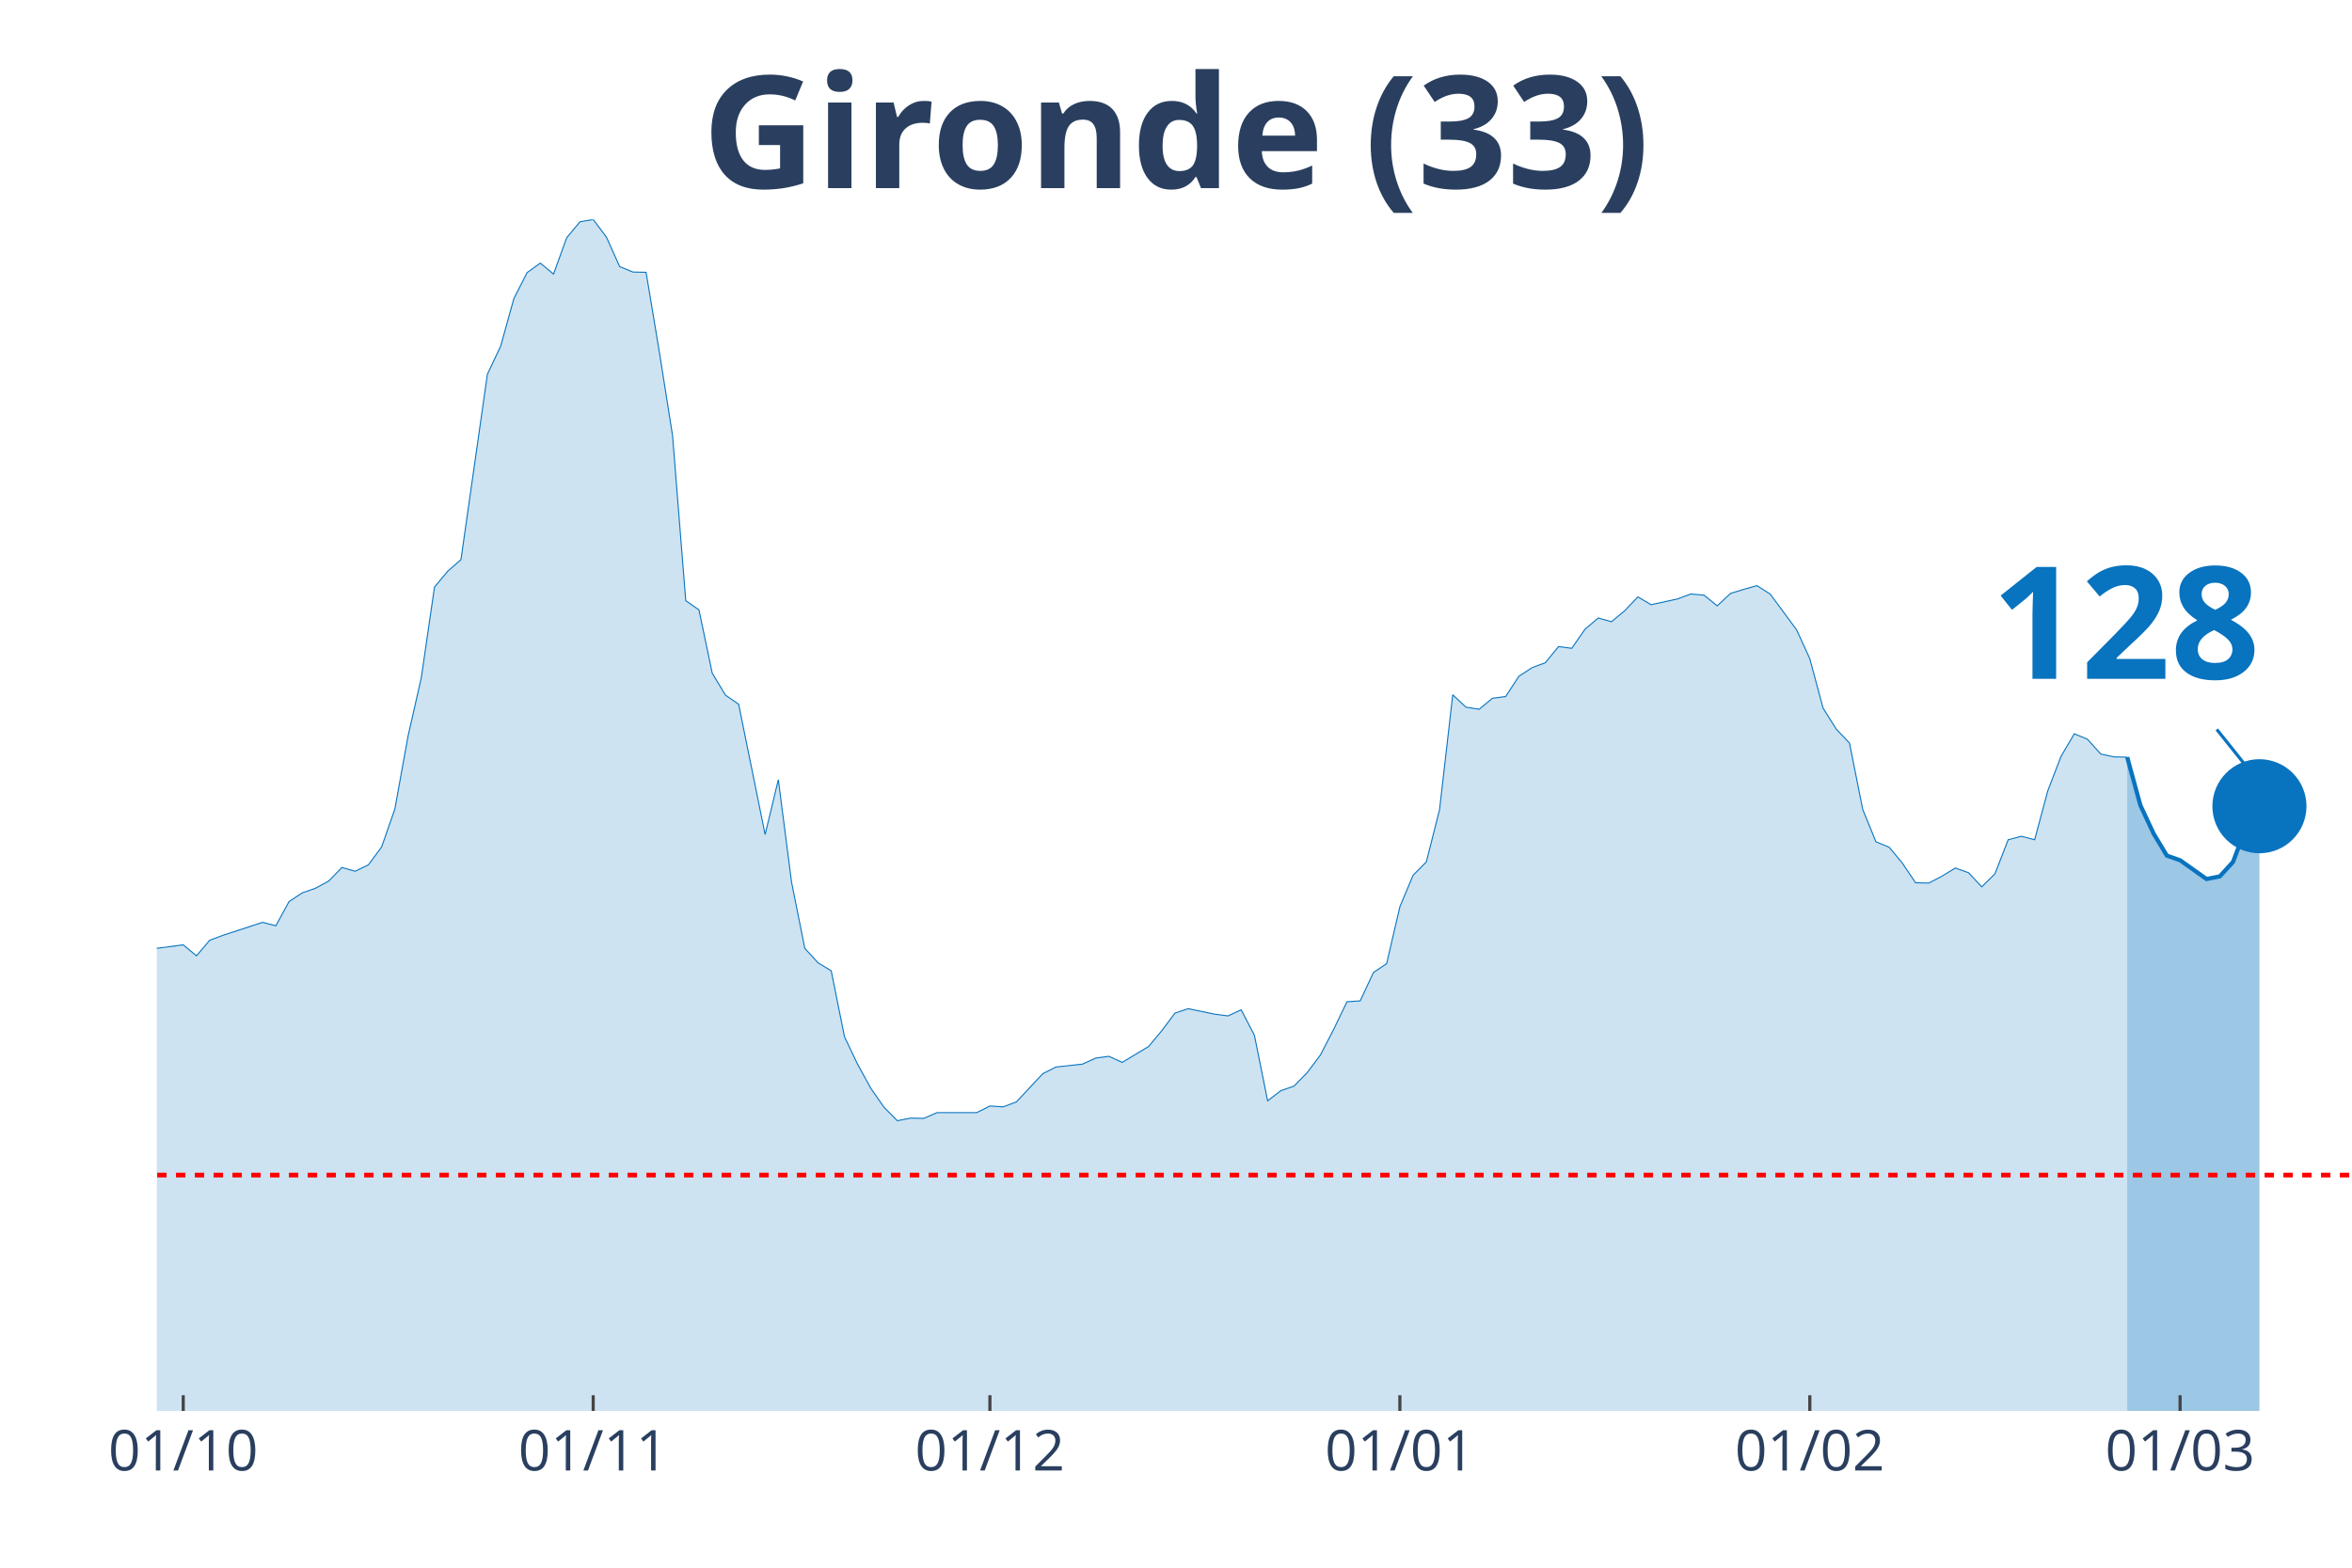
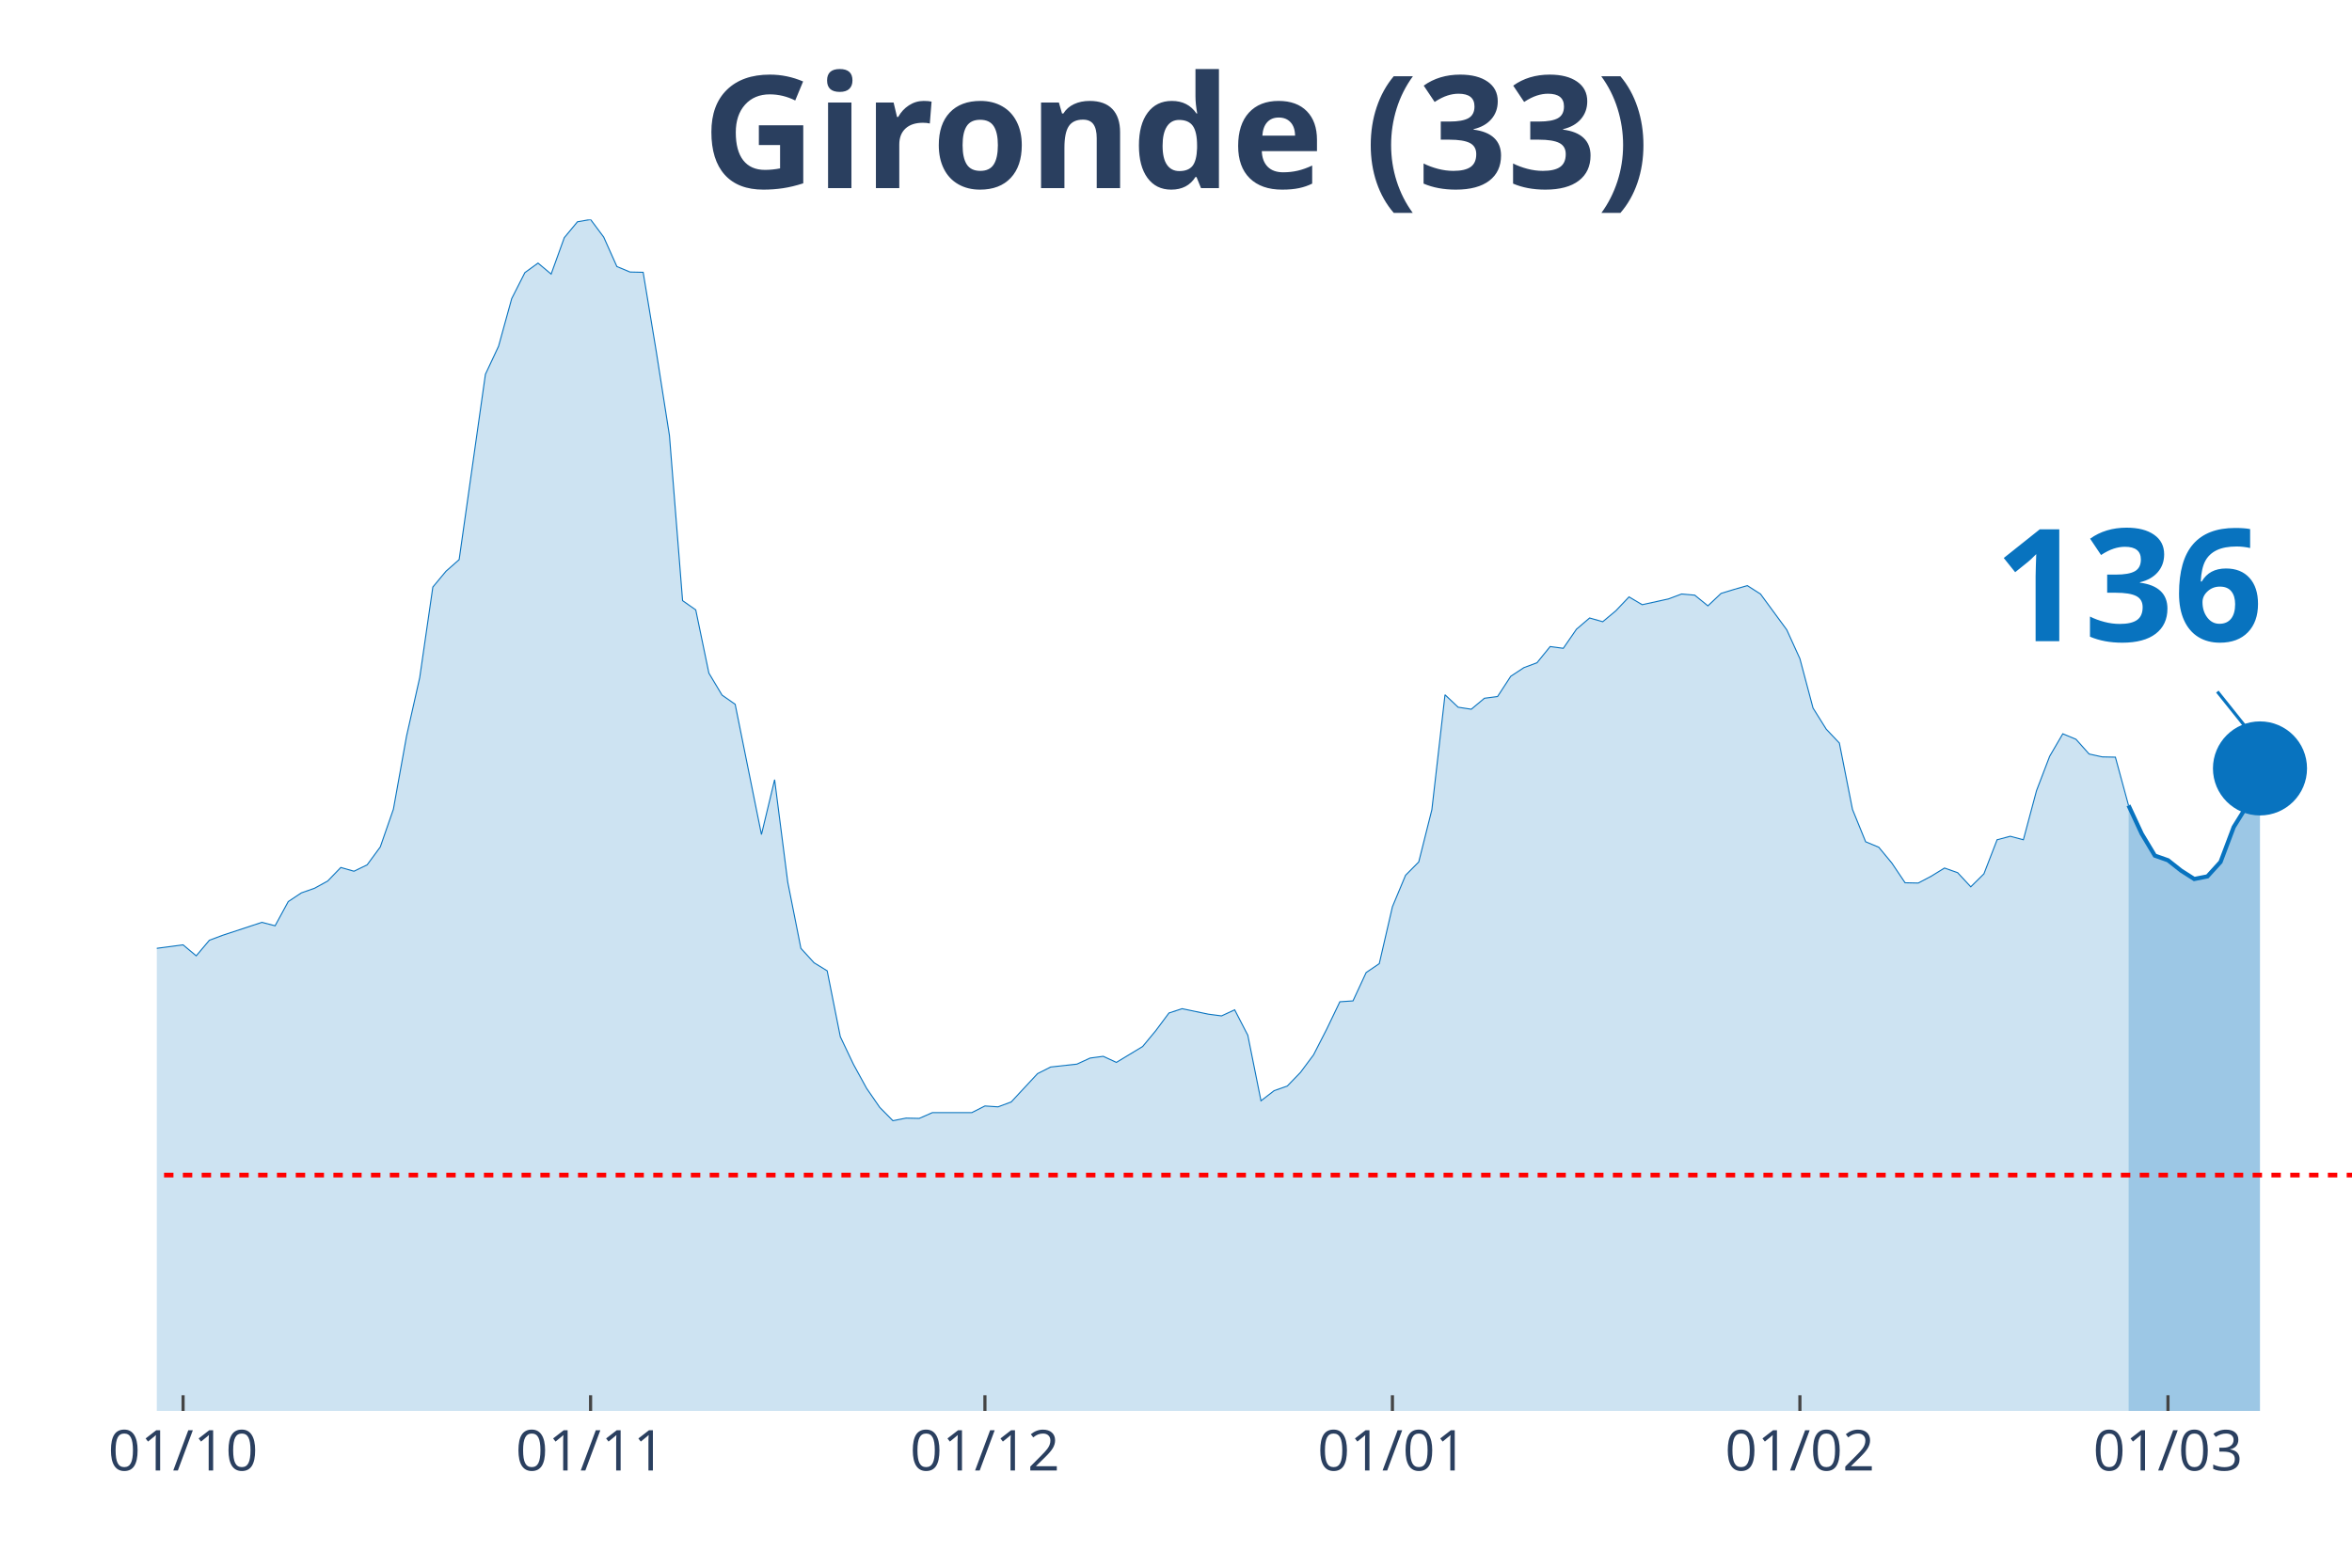
<svg xmlns="http://www.w3.org/2000/svg" class="main-svg" width="1125" height="750" style="" viewBox="0 0 750 500">
  <rect x="0" y="0" width="750" height="500" style="fill: rgb(0, 0, 0); fill-opacity: 0;" />
-   <defs id="defs-cf91aa">
+   <defs id="defs-4a8452">
    <g class="clips">
-       <clipPath id="clipcf91aaxyplot" class="plotclip">
+       <clipPath id="clip4a8452xyplot" class="plotclip">
        <rect width="700" height="380" />
      </clipPath>
-       <clipPath class="axesclip" id="clipcf91aax">
+       <clipPath class="axesclip" id="clip4a8452x">
        <rect x="50" y="0" width="700" height="500" />
      </clipPath>
-       <clipPath class="axesclip" id="clipcf91aay">
+       <clipPath class="axesclip" id="clip4a8452y">
        <rect x="0" y="70" width="750" height="380" />
      </clipPath>
-       <clipPath class="axesclip" id="clipcf91aaxy">
+       <clipPath class="axesclip" id="clip4a8452xy">
        <rect x="50" y="70" width="700" height="380" />
      </clipPath>
    </g>
    <g class="gradients" />
  </defs>
  <g class="bglayer">
    <rect class="bg" x="50" y="70" width="700" height="380" style="fill: rgb(0, 0, 0); fill-opacity: 0; stroke-width: 0;" />
  </g>
  <g class="layer-below">
    <g class="imagelayer" />
    <g class="shapelayer" />
  </g>
  <g class="cartesianlayer">
    <g class="subplot xy">
      <g class="layer-subplot">
        <g class="shapelayer" />
        <g class="imagelayer" />
      </g>
      <g class="gridlayer">
        <g class="x">
-           <path class="xgrid crisp" transform="translate(58.43,0)" d="M0,70v380" style="stroke: rgb(255, 255, 255); stroke-opacity: 1; stroke-width: 1px;" />
-           <path class="xgrid crisp" transform="translate(189.16,0)" d="M0,70v380" style="stroke: rgb(255, 255, 255); stroke-opacity: 1; stroke-width: 1px;" />
-           <path class="xgrid crisp" transform="translate(315.66,0)" d="M0,70v380" style="stroke: rgb(255, 255, 255); stroke-opacity: 1; stroke-width: 1px;" />
-           <path class="xgrid crisp" transform="translate(446.39,0)" d="M0,70v380" style="stroke: rgb(255, 255, 255); stroke-opacity: 1; stroke-width: 1px;" />
-           <path class="xgrid crisp" transform="translate(577.11,0)" d="M0,70v380" style="stroke: rgb(255, 255, 255); stroke-opacity: 1; stroke-width: 1px;" />
-           <path class="xgrid crisp" transform="translate(695.18,0)" d="M0,70v380" style="stroke: rgb(255, 255, 255); stroke-opacity: 1; stroke-width: 1px;" />
+           <path class="xgrid crisp" transform="translate(58.38,0)" d="M0,70v380" style="stroke: rgb(255, 255, 255); stroke-opacity: 1; stroke-width: 1px;" />
+           <path class="xgrid crisp" transform="translate(188.32,0)" d="M0,70v380" style="stroke: rgb(255, 255, 255); stroke-opacity: 1; stroke-width: 1px;" />
+           <path class="xgrid crisp" transform="translate(314.07,0)" d="M0,70v380" style="stroke: rgb(255, 255, 255); stroke-opacity: 1; stroke-width: 1px;" />
+           <path class="xgrid crisp" transform="translate(444.01,0)" d="M0,70v380" style="stroke: rgb(255, 255, 255); stroke-opacity: 1; stroke-width: 1px;" />
+           <path class="xgrid crisp" transform="translate(573.95,0)" d="M0,70v380" style="stroke: rgb(255, 255, 255); stroke-opacity: 1; stroke-width: 1px;" />
+           <path class="xgrid crisp" transform="translate(691.32,0)" d="M0,70v380" style="stroke: rgb(255, 255, 255); stroke-opacity: 1; stroke-width: 1px;" />
        </g>
        <g class="y" />
      </g>
      <g class="zerolinelayer" />
      <path class="xlines-below" />
      <path class="ylines-below" />
      <g class="overlines-below" />
      <g class="xaxislayer-below" />
      <g class="yaxislayer-below" />
      <g class="overaxes-below" />
-       <g class="plot" transform="translate(50, 70)" clip-path="url('#clipcf91aaxyplot')">
+       <g class="plot" transform="translate(50, 70)" clip-path="url('#clip4a8452xyplot')">
        <g class="scatterlayer mlayer">
-           <g class="trace scatter traced4cf0a" style="stroke-miterlimit: 2;">
+           <g class="trace scatter trace7c71ef" style="stroke-miterlimit: 2;">
            <g class="fills">
              <g>
-                 <path class="js-fill" d="M628.31,380L-573.49,380L-573.49,377.61L-476.51,378.53L-472.29,378.62L-383.73,377.33L-379.52,377.33L-328.92,374.2L-324.7,373L-278.31,368.21L-274.1,369.59L-257.23,373.28L-253.01,372.91L-240.36,370.24L-236.14,368.58L-227.71,368.49L-223.49,365.36L-215.06,359L-210.84,354.58L-193.98,342.61L-189.76,328.7L-156.02,239.46L-151.81,212.56L-147.59,195.25L-143.37,191.29L-139.16,190.37L-134.94,169.28L-130.72,151.13L-126.51,128.11L-122.29,126.91L-118.07,116.78L-113.86,119.18L-109.64,118.72L-105.42,114.29L-101.2,126.08L-96.99,141.28L-92.77,145.15L-88.55,155.65L-84.34,157.95L-80.12,160.99L-75.9,168.17L-71.69,160.71L-67.47,162.37L-63.25,166.24L-59.04,166.05L-54.82,164.4L-50.6,166.79L-46.39,174.9L-42.17,191.93L-37.95,200.87L-33.73,214.04L-29.52,222.14L-25.3,225.18L-16.87,227.85L-12.65,232.92L-8.43,235.87L-4.22,233.01L8.43,231.35L12.65,234.85L16.87,229.88L21.08,228.31L33.73,224.17L37.95,225.27L42.17,217.54L46.39,214.77L50.6,213.3L54.82,211L59.04,206.67L63.25,207.87L67.47,205.84L71.69,200.13L75.9,188.07L80.12,164.76L84.34,146.16L88.55,117.24L92.77,112.18L96.99,108.49L105.42,49.37L109.64,40.43L113.86,25.24L118.07,16.95L122.29,13.91L126.51,17.41L130.72,5.8L134.94,0.74L139.16,0L143.37,5.62L147.59,15.01L151.81,16.76L156.02,16.85L160.24,42.18L164.46,68.89L168.67,121.57L172.89,124.52L177.11,144.69L181.33,151.69L185.54,154.63L193.98,196.17L198.19,178.67L202.41,211.37L206.63,232.46L210.84,237.06L215.06,239.64L219.28,260.64L223.49,269.48L227.71,277.13L231.93,283.2L236.14,287.44L240.36,286.61L244.58,286.7L248.8,284.86L261.45,284.86L265.66,282.74L269.88,283.02L274.1,281.45L282.53,272.43L286.75,270.31L295.18,269.39L299.4,267.46L303.61,266.9L307.83,268.84L316.27,263.77L320.48,258.71L324.7,253.09L328.92,251.71L337.35,253.46L341.57,254.01L345.78,252.07L350,260.18L354.22,281.09L358.43,277.86L362.65,276.39L366.87,272.06L371.08,266.44L375.3,258.25L379.52,249.5L383.73,249.22L387.95,240.19L392.17,237.34L396.39,219.2L400.6,209.16L404.82,204.92L409.04,188.25L413.25,151.59L417.47,155.56L421.69,156.2L425.9,152.7L430.12,152.15L434.34,145.7L438.55,142.94L442.77,141.37L446.99,136.21L451.2,136.77L455.42,130.69L459.64,127.1L463.86,128.29L468.07,124.79L472.29,120.37L476.51,122.86L484.94,121.02L489.16,119.45L493.37,119.82L497.59,123.23L501.81,119.27L506.02,117.98L510.24,116.78L514.46,119.45L522.89,130.87L527.11,140.08L531.33,155.83L535.54,162.55L539.76,166.98L543.98,188.16L548.19,198.47L552.41,200.22L556.63,205.29L560.84,211.55L565.06,211.64L569.28,209.43L573.49,206.85L577.71,208.33L581.93,212.84L586.14,208.7L590.36,197.83L594.58,196.72L598.8,197.83L603.01,182.17L607.23,171.21L611.45,164.03L615.66,165.78L619.88,170.48L624.1,171.4L628.31,171.49" style="fill: rgb(8, 115, 191); fill-opacity: 0.2; stroke-width: 0;" />
+                 <path class="js-fill" d="M628.74,380L-570.06,380L-570.06,377.61L-477.84,379.26L-473.65,378.53L-360.48,376.59L-356.29,376.41L-318.56,372.26L-314.37,371.71L-268.26,371.07L-264.07,373.28L-238.92,370.24L-234.73,368.58L-226.35,368.49L-222.16,365.36L-213.77,359L-209.58,354.58L-192.81,342.61L-188.62,328.7L-155.09,239.46L-150.9,212.56L-146.71,195.25L-142.51,191.29L-138.32,190.37L-134.13,169.28L-129.94,151.13L-125.75,128.11L-121.56,126.91L-117.37,116.78L-113.17,119.18L-108.98,118.72L-104.79,114.29L-100.6,126.08L-96.41,141.28L-92.22,145.15L-88.02,155.65L-83.83,157.95L-79.64,160.99L-75.45,168.17L-71.26,160.71L-67.07,162.37L-62.87,166.24L-58.68,166.05L-54.49,164.4L-50.3,166.79L-46.11,174.9L-41.92,191.93L-37.72,200.87L-33.53,214.04L-29.34,222.14L-25.15,225.18L-16.77,227.85L-12.57,232.92L-8.38,235.87L-4.19,233.01L8.38,231.35L12.57,234.85L16.77,229.88L20.96,228.31L33.53,224.17L37.72,225.27L41.92,217.54L46.11,214.77L50.3,213.3L54.49,211L58.68,206.67L62.87,207.87L67.07,205.84L71.26,200.13L75.45,188.07L79.64,164.76L83.83,146.16L88.02,117.24L92.22,112.18L96.41,108.49L104.79,49.37L108.98,40.43L113.17,25.24L117.37,16.95L121.56,13.91L125.75,17.41L129.94,5.8L134.13,0.74L138.32,0L142.51,5.62L146.71,15.01L150.9,16.76L155.09,16.85L159.28,42.18L163.47,68.89L167.66,121.57L171.86,124.52L176.05,144.69L180.24,151.69L184.43,154.63L192.81,196.17L197.01,178.67L201.2,211.37L205.39,232.46L209.58,237.06L213.77,239.64L217.96,260.64L222.16,269.48L226.35,277.13L230.54,283.2L234.73,287.44L238.92,286.61L243.11,286.7L247.31,284.86L259.88,284.86L264.07,282.74L268.26,283.02L272.46,281.45L280.84,272.43L285.03,270.31L293.41,269.39L297.6,267.46L301.8,266.9L305.99,268.84L314.37,263.77L318.56,258.71L322.75,253.09L326.95,251.71L335.33,253.46L339.52,254.01L343.71,252.07L347.9,260.18L352.1,281.09L356.29,277.86L360.48,276.39L364.67,272.06L368.86,266.44L373.05,258.25L377.25,249.5L381.44,249.22L385.63,240.19L389.82,237.34L394.01,219.2L398.2,209.16L402.4,204.92L406.59,188.25L410.78,151.59L414.97,155.56L419.16,156.2L423.35,152.7L427.54,152.15L431.74,145.7L435.93,142.94L440.12,141.37L444.31,136.21L448.5,136.77L452.69,130.69L456.89,127.1L461.08,128.29L465.27,124.79L469.46,120.37L473.65,122.86L482.04,121.02L486.23,119.45L490.42,119.82L494.61,123.23L498.8,119.27L502.99,117.98L507.19,116.78L511.38,119.45L519.76,130.87L523.95,140.08L528.14,155.83L532.34,162.55L536.53,166.98L540.72,188.16L544.91,198.47L549.1,200.22L553.29,205.29L557.49,211.55L561.68,211.64L565.87,209.43L570.06,206.85L574.25,208.33L578.44,212.84L582.63,208.7L586.83,197.83L591.02,196.72L595.21,197.83L599.4,182.17L603.59,171.21L607.78,164.03L611.98,165.78L616.17,170.48L620.36,171.4L624.55,171.49L628.74,186.87" style="fill: rgb(8, 115, 191); fill-opacity: 0.2; stroke-width: 0;" />
              </g>
            </g>
            <g class="errorbars" />
            <g class="lines">
-               <path class="js-line" d="M-573.49,377.61L-476.51,378.53L-472.29,378.62L-383.73,377.33L-379.52,377.33L-328.92,374.2L-324.7,373L-278.31,368.21L-274.1,369.59L-257.23,373.28L-253.01,372.91L-240.36,370.24L-236.14,368.58L-227.71,368.49L-223.49,365.36L-215.06,359L-210.84,354.58L-193.98,342.61L-189.76,328.7L-156.02,239.46L-151.81,212.56L-147.59,195.25L-143.37,191.29L-139.16,190.37L-134.94,169.28L-130.72,151.13L-126.51,128.11L-122.29,126.91L-118.07,116.78L-113.86,119.18L-109.64,118.72L-105.42,114.29L-101.2,126.08L-96.99,141.28L-92.77,145.15L-88.55,155.65L-84.34,157.95L-80.12,160.99L-75.9,168.17L-71.69,160.71L-67.47,162.37L-63.25,166.24L-59.04,166.05L-54.82,164.4L-50.6,166.79L-46.39,174.9L-42.17,191.93L-37.95,200.87L-33.73,214.04L-29.52,222.14L-25.3,225.18L-16.87,227.85L-12.65,232.92L-8.43,235.87L-4.22,233.01L8.43,231.35L12.65,234.85L16.87,229.88L21.08,228.31L33.73,224.17L37.95,225.27L42.17,217.54L46.39,214.77L50.6,213.3L54.82,211L59.04,206.67L63.25,207.87L67.47,205.84L71.69,200.13L75.9,188.07L80.12,164.76L84.34,146.16L88.55,117.24L92.77,112.18L96.99,108.49L105.42,49.37L109.64,40.43L113.86,25.24L118.07,16.95L122.29,13.91L126.51,17.41L130.72,5.8L134.94,0.74L139.16,0L143.37,5.62L147.59,15.01L151.81,16.76L156.02,16.85L160.24,42.18L164.46,68.89L168.67,121.57L172.89,124.52L177.11,144.69L181.33,151.69L185.54,154.63L193.98,196.17L198.19,178.67L202.41,211.37L206.63,232.46L210.84,237.06L215.06,239.64L219.28,260.64L223.49,269.48L227.71,277.13L231.93,283.2L236.14,287.44L240.36,286.61L244.58,286.7L248.8,284.86L261.45,284.86L265.66,282.74L269.88,283.02L274.1,281.45L282.53,272.43L286.75,270.31L295.18,269.39L299.4,267.46L303.61,266.9L307.83,268.84L316.27,263.77L320.48,258.71L324.7,253.09L328.92,251.71L337.35,253.46L341.57,254.01L345.78,252.07L350,260.18L354.22,281.09L358.43,277.86L362.65,276.39L366.87,272.06L371.08,266.44L375.3,258.25L379.52,249.5L383.73,249.22L387.95,240.19L392.17,237.34L396.39,219.2L400.6,209.16L404.82,204.92L409.04,188.25L413.25,151.59L417.47,155.56L421.69,156.2L425.9,152.7L430.12,152.15L434.34,145.7L438.55,142.94L442.77,141.37L446.99,136.21L451.2,136.77L455.42,130.69L459.64,127.1L463.86,128.29L468.07,124.79L472.29,120.37L476.51,122.86L484.94,121.02L489.16,119.45L493.37,119.82L497.59,123.23L501.81,119.27L506.02,117.98L510.24,116.78L514.46,119.45L522.89,130.87L527.11,140.08L531.33,155.83L535.54,162.55L539.76,166.98L543.98,188.16L548.19,198.47L552.41,200.22L556.63,205.29L560.84,211.55L565.06,211.64L569.28,209.43L573.49,206.85L577.71,208.33L581.93,212.84L586.14,208.7L590.36,197.83L594.58,196.72L598.8,197.83L603.01,182.17L607.23,171.21L611.45,164.03L615.66,165.78L619.88,170.48L624.1,171.4L628.31,171.49" style="vector-effect: non-scaling-stroke; fill: none; stroke: rgb(8, 115, 191); stroke-opacity: 1; stroke-width: 0.5px; opacity: 1;" />
+               <path class="js-line" d="M-570.06,377.61L-477.84,379.26L-473.65,378.53L-360.48,376.59L-356.29,376.41L-318.56,372.26L-314.37,371.71L-268.26,371.07L-264.07,373.28L-238.92,370.24L-234.73,368.58L-226.35,368.49L-222.16,365.36L-213.77,359L-209.58,354.58L-192.81,342.61L-188.62,328.7L-155.09,239.46L-150.9,212.56L-146.71,195.25L-142.51,191.29L-138.32,190.37L-134.13,169.28L-129.94,151.13L-125.75,128.11L-121.56,126.91L-117.37,116.78L-113.17,119.18L-108.98,118.72L-104.79,114.29L-100.6,126.08L-96.41,141.28L-92.22,145.15L-88.02,155.65L-83.83,157.95L-79.64,160.99L-75.45,168.17L-71.26,160.71L-67.07,162.37L-62.87,166.24L-58.68,166.05L-54.49,164.4L-50.3,166.79L-46.11,174.9L-41.92,191.93L-37.72,200.87L-33.53,214.04L-29.34,222.14L-25.15,225.18L-16.77,227.85L-12.57,232.92L-8.38,235.87L-4.19,233.01L8.38,231.35L12.57,234.85L16.77,229.88L20.96,228.31L33.53,224.17L37.72,225.27L41.92,217.54L46.11,214.77L50.3,213.3L54.49,211L58.68,206.67L62.87,207.87L67.07,205.84L71.26,200.13L75.45,188.07L79.64,164.76L83.83,146.16L88.02,117.24L92.22,112.18L96.41,108.49L104.79,49.37L108.98,40.43L113.17,25.24L117.37,16.95L121.56,13.91L125.75,17.41L129.94,5.8L134.13,0.74L138.32,0L142.51,5.62L146.71,15.01L150.9,16.76L155.09,16.85L159.28,42.18L163.47,68.89L167.66,121.57L171.86,124.52L176.05,144.69L180.24,151.69L184.43,154.63L192.81,196.17L197.01,178.67L201.2,211.37L205.39,232.46L209.58,237.06L213.77,239.64L217.96,260.64L222.16,269.48L226.35,277.13L230.54,283.2L234.73,287.44L238.92,286.61L243.11,286.7L247.31,284.86L259.88,284.86L264.07,282.74L268.26,283.02L272.46,281.45L280.84,272.43L285.03,270.31L293.41,269.39L297.6,267.46L301.8,266.9L305.99,268.84L314.37,263.77L318.56,258.71L322.75,253.09L326.95,251.71L335.33,253.46L339.52,254.01L343.71,252.07L347.9,260.18L352.1,281.09L356.29,277.86L360.48,276.39L364.67,272.06L368.86,266.44L373.05,258.25L377.25,249.5L381.44,249.22L385.63,240.19L389.82,237.34L394.01,219.2L398.2,209.16L402.4,204.92L406.59,188.25L410.78,151.59L414.97,155.56L419.16,156.2L423.35,152.7L427.54,152.15L431.74,145.7L435.93,142.94L440.12,141.37L444.31,136.21L448.5,136.77L452.69,130.69L456.89,127.1L461.08,128.29L465.27,124.79L469.46,120.37L473.65,122.86L482.04,121.02L486.23,119.45L490.42,119.82L494.61,123.23L498.8,119.27L502.99,117.98L507.19,116.78L511.38,119.45L519.76,130.87L523.95,140.08L528.14,155.83L532.34,162.55L536.53,166.98L540.72,188.16L544.91,198.47L549.1,200.22L553.29,205.29L557.49,211.55L561.68,211.64L565.87,209.43L570.06,206.85L574.25,208.33L578.44,212.84L582.63,208.7L586.83,197.83L591.02,196.72L595.21,197.83L599.4,182.17L603.59,171.21L607.78,164.03L611.98,165.78L616.17,170.48L620.36,171.4L624.55,171.49L628.74,186.87" style="vector-effect: non-scaling-stroke; fill: none; stroke: rgb(8, 115, 191); stroke-opacity: 1; stroke-width: 0.5px; opacity: 1;" />
            </g>
            <g class="points" />
            <g class="text" />
          </g>
-           <g class="trace scatter trace34e16c" style="stroke-miterlimit: 2;">
+           <g class="trace scatter tracea17db5" style="stroke-miterlimit: 2;">
            <g class="fills">
              <g>
-                 <path class="js-fill" d="M670.48,380L628.31,380L628.31,171.49L632.53,186.87L636.75,195.89L640.96,202.89L645.18,204.37L653.61,210.35L657.83,209.52L662.05,204.92L666.27,193.78L670.48,187.14" style="fill: rgb(8, 115, 191); fill-opacity: 0.4; stroke-width: 0;" />
+                 <path class="js-fill" d="M670.66,380L628.74,380L628.74,186.87L632.93,195.89L637.13,202.89L641.32,204.37L645.51,207.68L649.7,210.35L653.89,209.52L658.08,204.92L662.28,193.78L666.47,187.05L670.66,175.08" style="fill: rgb(8, 115, 191); fill-opacity: 0.4; stroke-width: 0;" />
              </g>
            </g>
            <g class="errorbars" />
            <g class="lines">
-               <path class="js-line" d="M628.31,171.49L632.53,186.87L636.75,195.89L640.96,202.89L645.18,204.37L653.61,210.35L657.83,209.52L662.05,204.92L666.27,193.78L670.48,187.14" style="vector-effect: non-scaling-stroke; fill: none; stroke: rgb(8, 115, 191); stroke-opacity: 1; stroke-width: 2px; opacity: 1;" />
+               <path class="js-line" d="M628.74,186.87L632.93,195.89L637.13,202.89L641.32,204.37L645.51,207.68L649.7,210.35L653.89,209.52L658.08,204.92L662.28,193.78L666.47,187.05L670.66,175.08" style="vector-effect: non-scaling-stroke; fill: none; stroke: rgb(8, 115, 191); stroke-opacity: 1; stroke-width: 2px; opacity: 1;" />
            </g>
            <g class="points" />
            <g class="text" />
          </g>
-           <g class="trace scatter trace4f4d00" style="stroke-miterlimit: 2; opacity: 1;">
+           <g class="trace scatter traceca0e02" style="stroke-miterlimit: 2; opacity: 1;">
            <g class="fills" />
            <g class="errorbars" />
            <g class="lines" />
            <g class="points">
-               <path class="point" transform="translate(670.48,187.14)" d="M15,0A15,15 0 1,1 0,-15A15,15 0 0,1 15,0Z" style="opacity: 1; stroke-width: 0px; fill: rgb(8, 115, 191); fill-opacity: 1;" />
+               <path class="point" transform="translate(670.66,175.08)" d="M15,0A15,15 0 1,1 0,-15A15,15 0 0,1 15,0Z" style="opacity: 1; stroke-width: 0px; fill: rgb(8, 115, 191); fill-opacity: 1;" />
            </g>
            <g class="text" />
          </g>
        </g>
      </g>
      <g class="overplot" />
      <path class="xlines-above crisp" style="fill: none; stroke-width: 1px; stroke: rgb(0, 0, 0); stroke-opacity: 0;" d="" />
      <path class="ylines-above crisp" style="fill: none;" d="M0,0" />
      <g class="overlines-above" />
      <g class="xaxislayer-above">
-         <path class="xtick ticks crisp" d="M0,450v-5" transform="translate(58.43,0)" style="stroke: rgb(68, 68, 68); stroke-opacity: 1; stroke-width: 1px;" />
-         <path class="xtick ticks crisp" d="M0,450v-5" transform="translate(189.16,0)" style="stroke: rgb(68, 68, 68); stroke-opacity: 1; stroke-width: 1px;" />
-         <path class="xtick ticks crisp" d="M0,450v-5" transform="translate(315.66,0)" style="stroke: rgb(68, 68, 68); stroke-opacity: 1; stroke-width: 1px;" />
-         <path class="xtick ticks crisp" d="M0,450v-5" transform="translate(446.39,0)" style="stroke: rgb(68, 68, 68); stroke-opacity: 1; stroke-width: 1px;" />
-         <path class="xtick ticks crisp" d="M0,450v-5" transform="translate(577.11,0)" style="stroke: rgb(68, 68, 68); stroke-opacity: 1; stroke-width: 1px;" />
-         <path class="xtick ticks crisp" d="M0,450v-5" transform="translate(695.18,0)" style="stroke: rgb(68, 68, 68); stroke-opacity: 1; stroke-width: 1px;" />
+         <path class="xtick ticks crisp" d="M0,450v-5" transform="translate(58.38,0)" style="stroke: rgb(68, 68, 68); stroke-opacity: 1; stroke-width: 1px;" />
+         <path class="xtick ticks crisp" d="M0,450v-5" transform="translate(188.32,0)" style="stroke: rgb(68, 68, 68); stroke-opacity: 1; stroke-width: 1px;" />
+         <path class="xtick ticks crisp" d="M0,450v-5" transform="translate(314.07,0)" style="stroke: rgb(68, 68, 68); stroke-opacity: 1; stroke-width: 1px;" />
+         <path class="xtick ticks crisp" d="M0,450v-5" transform="translate(444.01,0)" style="stroke: rgb(68, 68, 68); stroke-opacity: 1; stroke-width: 1px;" />
+         <path class="xtick ticks crisp" d="M0,450v-5" transform="translate(573.95,0)" style="stroke: rgb(68, 68, 68); stroke-opacity: 1; stroke-width: 1px;" />
+         <path class="xtick ticks crisp" d="M0,450v-5" transform="translate(691.32,0)" style="stroke: rgb(68, 68, 68); stroke-opacity: 1; stroke-width: 1px;" />
        <g class="xtick">
-           <text text-anchor="middle" x="0" y="469" transform="translate(58.43,0)" style="font-family: 'Open Sans', verdana, arial, sans-serif; font-size: 18px; fill: rgb(42, 63, 95); fill-opacity: 1; white-space: pre;">01/10</text>
+           <text text-anchor="middle" x="0" y="469" transform="translate(58.38,0)" style="font-family: 'Open Sans', verdana, arial, sans-serif; font-size: 18px; fill: rgb(42, 63, 95); fill-opacity: 1; white-space: pre;">01/10</text>
        </g>
        <g class="xtick">
-           <text text-anchor="middle" x="0" y="469" transform="translate(189.16,0)" style="font-family: 'Open Sans', verdana, arial, sans-serif; font-size: 18px; fill: rgb(42, 63, 95); fill-opacity: 1; white-space: pre;">01/11</text>
+           <text text-anchor="middle" x="0" y="469" transform="translate(188.32,0)" style="font-family: 'Open Sans', verdana, arial, sans-serif; font-size: 18px; fill: rgb(42, 63, 95); fill-opacity: 1; white-space: pre;">01/11</text>
        </g>
        <g class="xtick">
-           <text text-anchor="middle" x="0" y="469" transform="translate(315.66,0)" style="font-family: 'Open Sans', verdana, arial, sans-serif; font-size: 18px; fill: rgb(42, 63, 95); fill-opacity: 1; white-space: pre;">01/12</text>
+           <text text-anchor="middle" x="0" y="469" transform="translate(314.07,0)" style="font-family: 'Open Sans', verdana, arial, sans-serif; font-size: 18px; fill: rgb(42, 63, 95); fill-opacity: 1; white-space: pre;">01/12</text>
        </g>
        <g class="xtick">
-           <text text-anchor="middle" x="0" y="469" transform="translate(446.39,0)" style="font-family: 'Open Sans', verdana, arial, sans-serif; font-size: 18px; fill: rgb(42, 63, 95); fill-opacity: 1; white-space: pre;">01/01</text>
+           <text text-anchor="middle" x="0" y="469" transform="translate(444.01,0)" style="font-family: 'Open Sans', verdana, arial, sans-serif; font-size: 18px; fill: rgb(42, 63, 95); fill-opacity: 1; white-space: pre;">01/01</text>
        </g>
        <g class="xtick">
-           <text text-anchor="middle" x="0" y="469" transform="translate(577.11,0)" style="font-family: 'Open Sans', verdana, arial, sans-serif; font-size: 18px; fill: rgb(42, 63, 95); fill-opacity: 1; white-space: pre;">01/02</text>
+           <text text-anchor="middle" x="0" y="469" transform="translate(573.95,0)" style="font-family: 'Open Sans', verdana, arial, sans-serif; font-size: 18px; fill: rgb(42, 63, 95); fill-opacity: 1; white-space: pre;">01/02</text>
        </g>
        <g class="xtick">
-           <text text-anchor="middle" x="0" y="469" transform="translate(695.18,0)" style="font-family: 'Open Sans', verdana, arial, sans-serif; font-size: 18px; fill: rgb(42, 63, 95); fill-opacity: 1; white-space: pre;">01/03</text>
+           <text text-anchor="middle" x="0" y="469" transform="translate(691.32,0)" style="font-family: 'Open Sans', verdana, arial, sans-serif; font-size: 18px; fill: rgb(42, 63, 95); fill-opacity: 1; white-space: pre;">01/03</text>
        </g>
      </g>
      <g class="yaxislayer-above" />
      <g class="overaxes-above" />
    </g>
  </g>
  <g class="polarlayer" />
  <g class="ternarylayer" />
  <g class="geolayer" />
  <g class="funnelarealayer" />
  <g class="pielayer" />
  <g class="treemaplayer" />
  <g class="sunburstlayer" />
  <g class="glimages" />
-   <defs id="topdefs-cf91aa">
+   <defs id="topdefs-4a8452">
    <g class="clips" />
  </defs>
  <g class="layer-above">
    <g class="imagelayer" />
    <g class="shapelayer">
-       <path data-index="0" fill-rule="evenodd" d="M-2319.88,374.78L762.65,374.78" clip-path="url('#clipcf91aaxy')" style="opacity: 1; stroke: rgb(255, 0, 0); stroke-opacity: 1; fill: rgb(0, 0, 0); fill-opacity: 0; stroke-dasharray: 3px, 3px; stroke-width: 1.5px;" />
+       <path data-index="0" fill-rule="evenodd" d="M-2305.69,374.78L758.38,374.78" clip-path="url('#clip4a8452xy')" style="opacity: 1; stroke: rgb(255, 0, 0); stroke-opacity: 1; fill: rgb(0, 0, 0); fill-opacity: 0; stroke-dasharray: 3px, 3px; stroke-width: 1.5px;" />
    </g>
  </g>
  <g class="infolayer">
    <g class="g-gtitle">
      <text class="gtitle" x="375" y="25" text-anchor="middle" dy="0.7em" style="font-family: 'Open Sans', verdana, arial, sans-serif; font-size: 50px; fill: rgb(42, 63, 95); opacity: 1; font-weight: normal; white-space: pre;">
        <tspan style="font-weight:bold">Gironde (33)</tspan>
      </text>
    </g>
    <g class="g-xtitle" />
    <g class="annotation" data-index="0" style="opacity: 1;">
-       <g class="annotation-text-g" transform="rotate(0,678.48,197.14)">
-         <g class="cursor-pointer" transform="translate(620, 161)">
+       <g class="annotation-text-g" transform="rotate(0,678.66,185.08)">
+         <g class="cursor-pointer" transform="translate(621, 149)">
          <rect class="bg" x="0.5" y="0.5" width="115" height="71" style="stroke-width: 1px; stroke: rgb(0, 0, 0); stroke-opacity: 0; fill: rgb(255, 255, 255); fill-opacity: 0.6;" />
          <text class="annotation-text" text-anchor="middle" x="57.812" y="55.5" style="font-family: 'Open Sans', verdana, arial, sans-serif; font-size: 50px; fill: rgb(8, 115, 191); fill-opacity: 1; white-space: pre;">
-             <tspan style="font-weight:bold">128 </tspan>
+             <tspan style="font-weight:bold">136 </tspan>
          </text>
        </g>
      </g>
      <g class="annotation-arrow-g" style="opacity: 1;">
-         <path d="M706.88,232.64L718.48,247.14" style="stroke-width: 1px; stroke: rgb(8, 115, 191); stroke-opacity: 1; stroke-dasharray: 0px, 0px, 18.569px, 18.569px;" />
+         <path d="M707.06,220.58L718.66,235.08" style="stroke-width: 1px; stroke: rgb(8, 115, 191); stroke-opacity: 1; stroke-dasharray: 0px, 0px, 18.569px, 18.569px;" />
      </g>
    </g>
  </g>
</svg>
